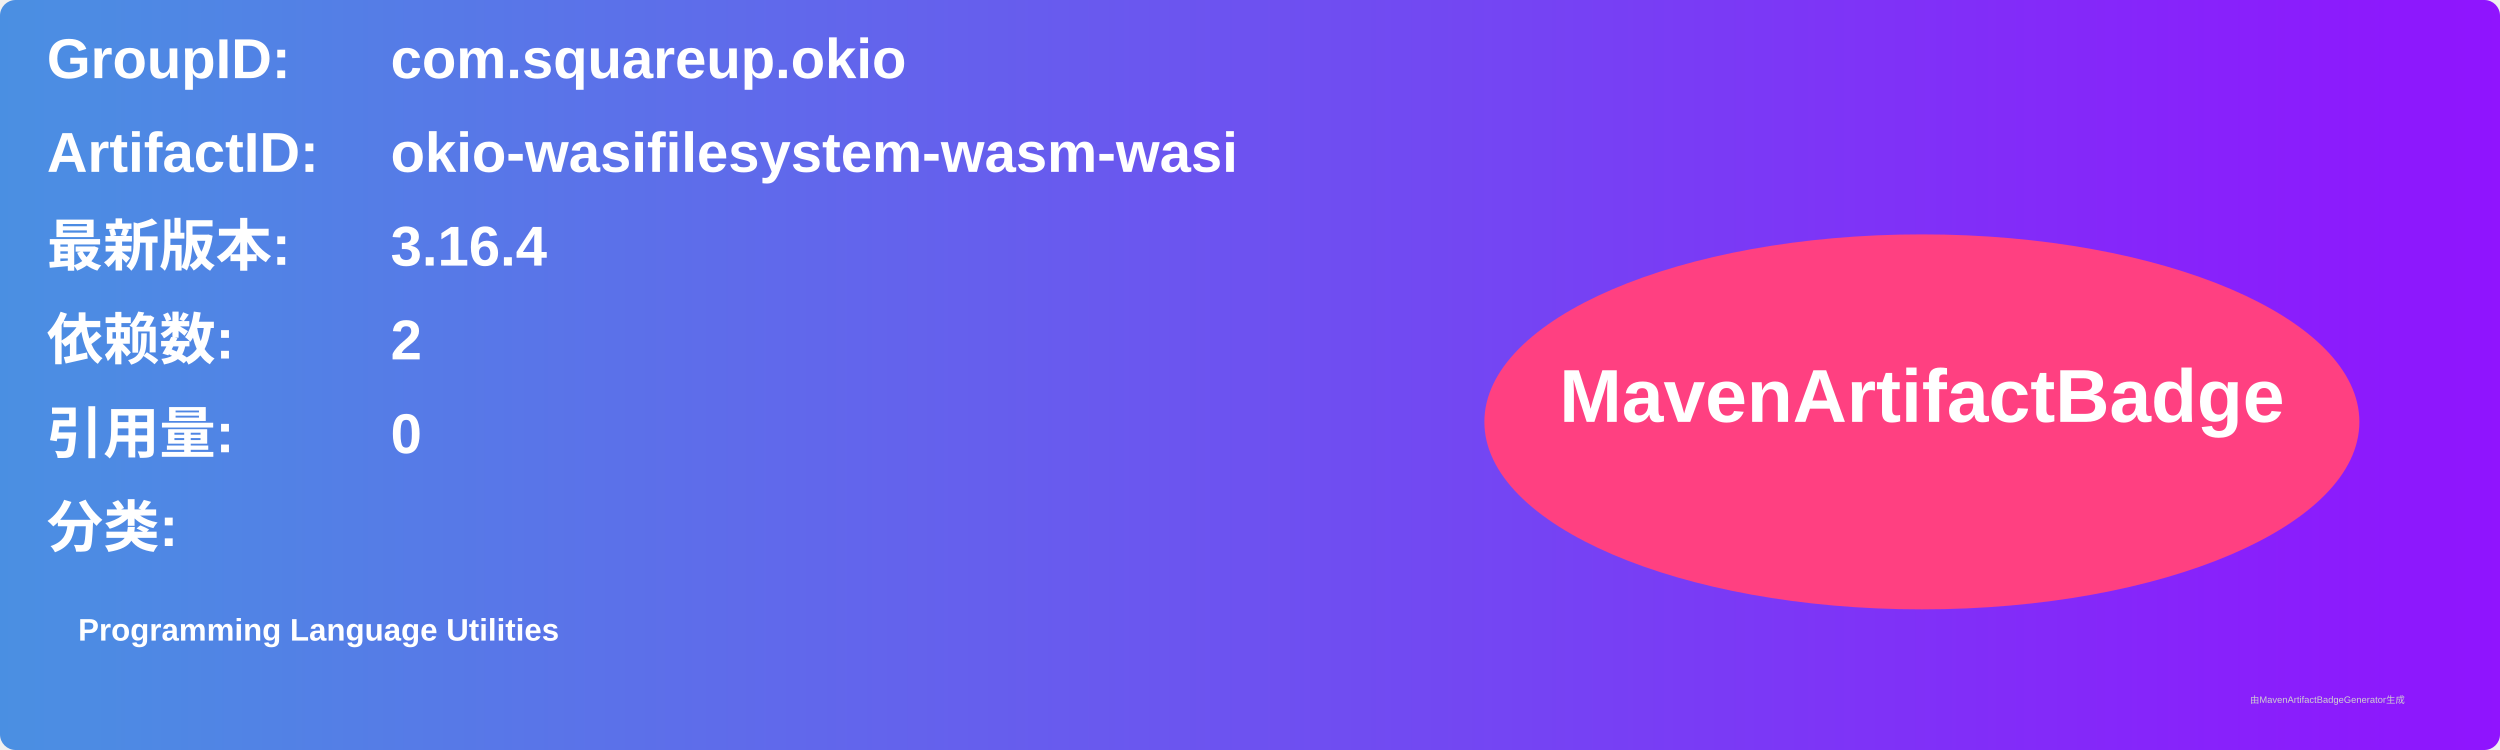
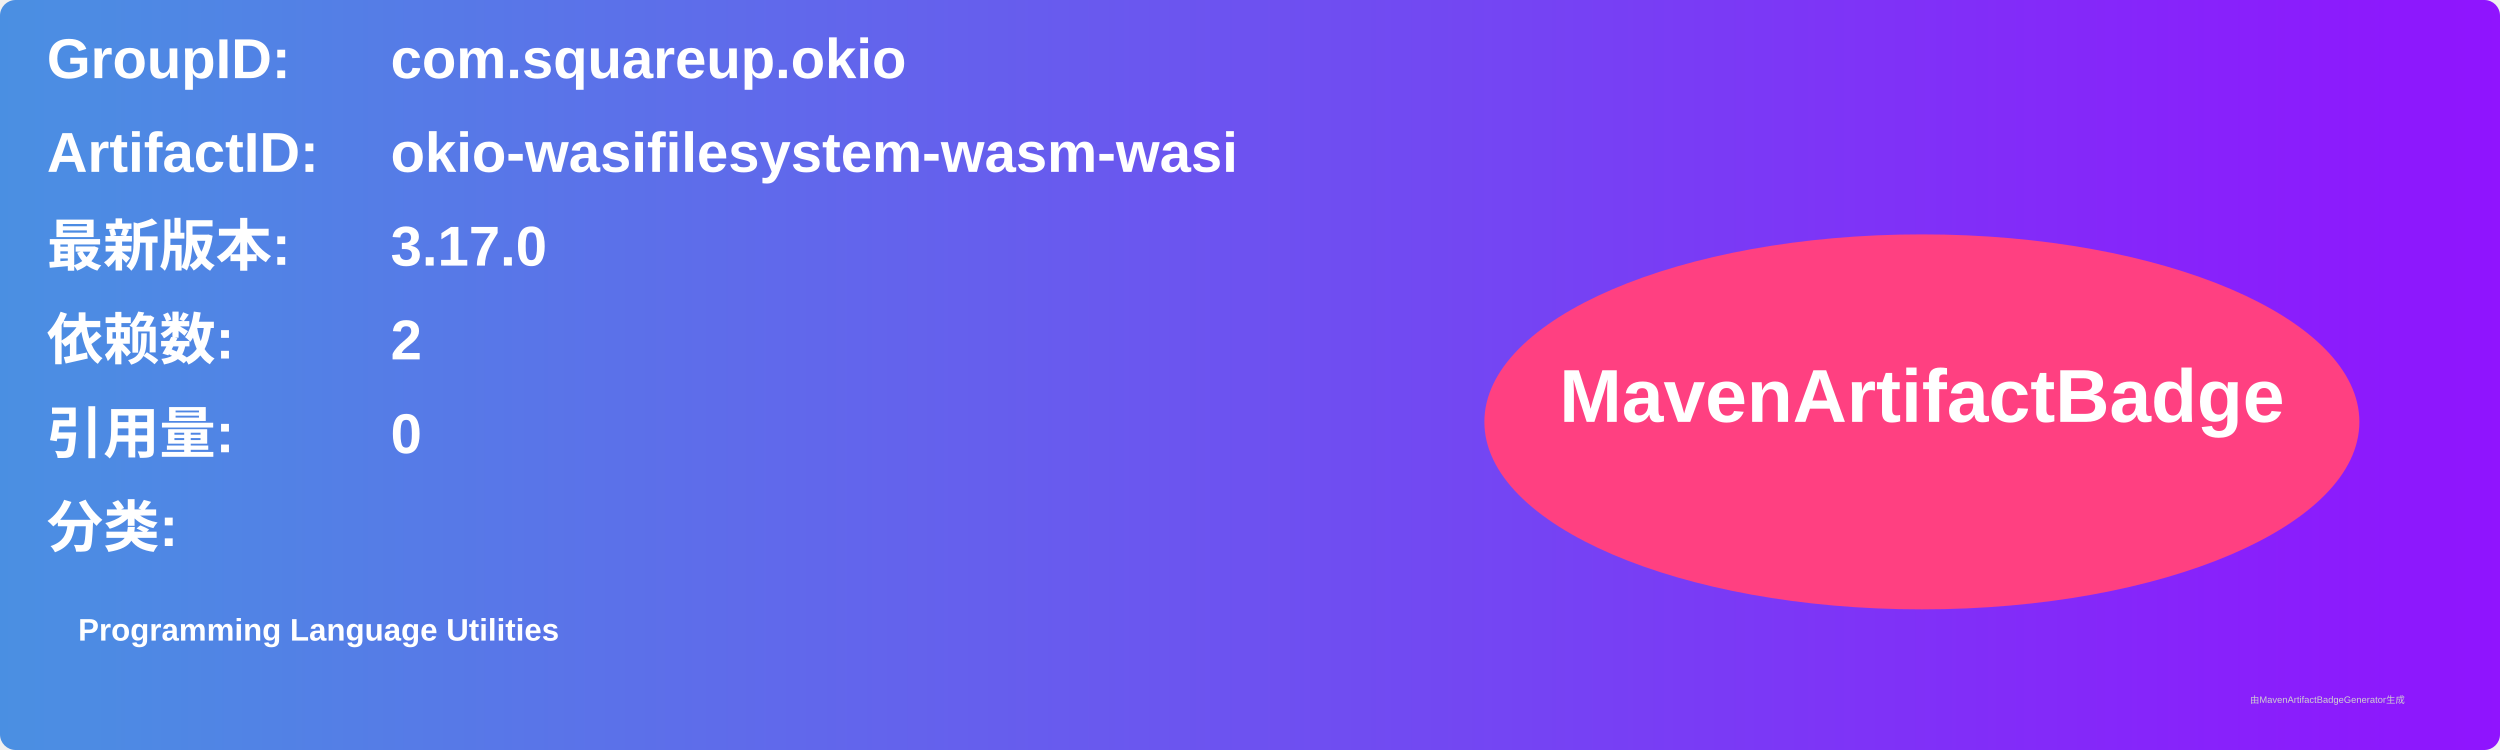
<svg xmlns="http://www.w3.org/2000/svg" width="800" height="240" viewBox="0 0 800 240">
  <linearGradient id="grad" x1="0%" y1="0%" x2="100%" y2="0%">
    <stop offset="0%" stop-color="#4a90e2" />
    <stop offset="100%" stop-color="#9013fe" />
  </linearGradient>
  <rect width="100%" height="100%" rx="5" ry="5" fill="url(#grad)" />
  <g transform="translate(15, 15)">
    <text x="0" y="10" font-family="Arial" font-size="18" fill="white" font-weight="bold" width="260">GroupID:</text>
    <text x="110" y="10" font-family="Arial" font-size="18" fill="white" font-weight="bold" width="460">com.squareup.okio</text>
    <text x="0" y="40" font-family="Arial" font-size="18" fill="white" font-weight="bold" width="260">ArtifactID:</text>
    <text x="110" y="40" font-family="Arial" font-size="18" fill="white" font-weight="bold" width="460">okio-wasifilesystem-wasm-wasi</text>
    <text x="0" y="70" font-family="Arial" font-size="18" fill="white" font-weight="bold">最新版本:</text>
    <text x="110" y="70" font-family="Arial" font-size="18" fill="white" font-weight="bold">
-       <tspan font-weight="bold">3.16.4</tspan>
+       <tspan font-weight="bold">3.17.0</tspan>
    </text>
    <text x="0" y="100" font-family="Arial" font-size="18" fill="white" font-weight="bold">依赖数: </text>
    <text x="110" y="100" font-family="Arial" font-size="18" fill="white">
      <tspan font-weight="bold">2</tspan>
    </text>
    <text x="0" y="130" font-family="Arial" font-size="18" fill="white" font-weight="bold">引用量: </text>
    <text x="110" y="130" font-family="Arial" font-size="18" fill="white">
      <tspan font-weight="bold">0</tspan>
    </text>
    <text x="0" y="160" font-family="Arial" font-size="18" fill="white" font-weight="bold">分类:</text>
    <text x="10" y="190" font-family="Arial" font-size="10" fill="white">
      <tspan font-weight="bold">Programming Language Utilities</tspan>
    </text>
    <ellipse cx="600" cy="120" rx="140" ry="60" fill="#ff4081" />
    <text x="600" y="120" text-anchor="middle" font-family="Arial" font-size="24" fill="white" font-weight="bold">MavenArtifactBadge</text>
  </g>
  <text x="720" y="225" font-family="Arial" font-size="3" fill="#d0d0d0">由MavenArtifactBadgeGenerator生成</text>
</svg>
